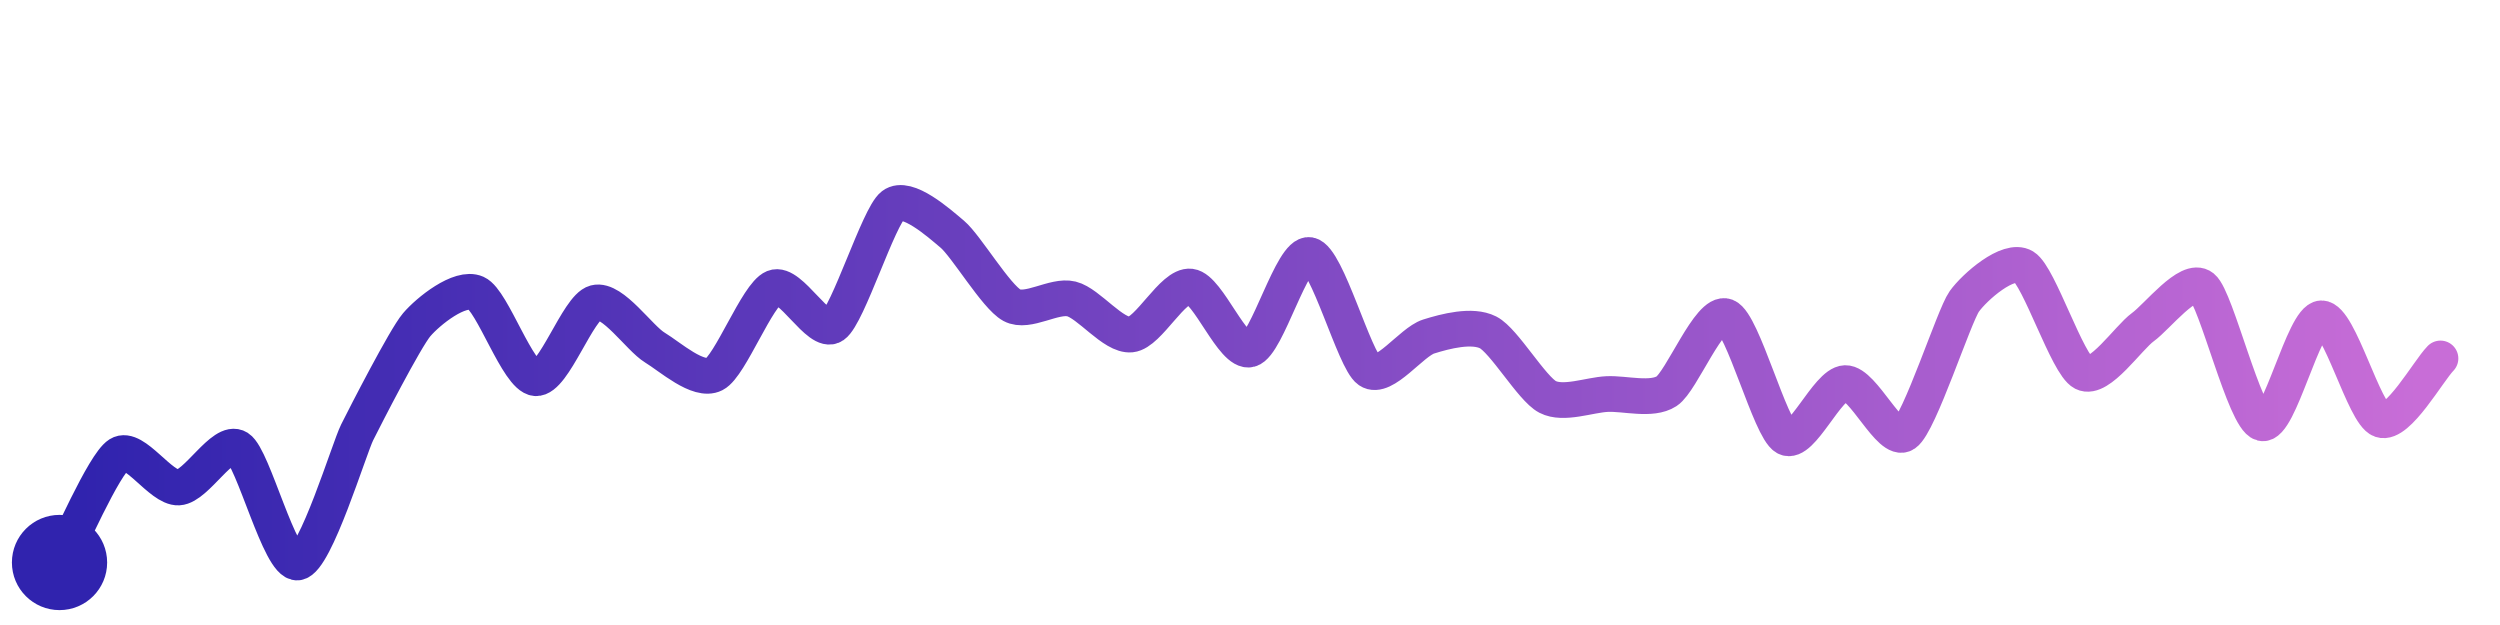
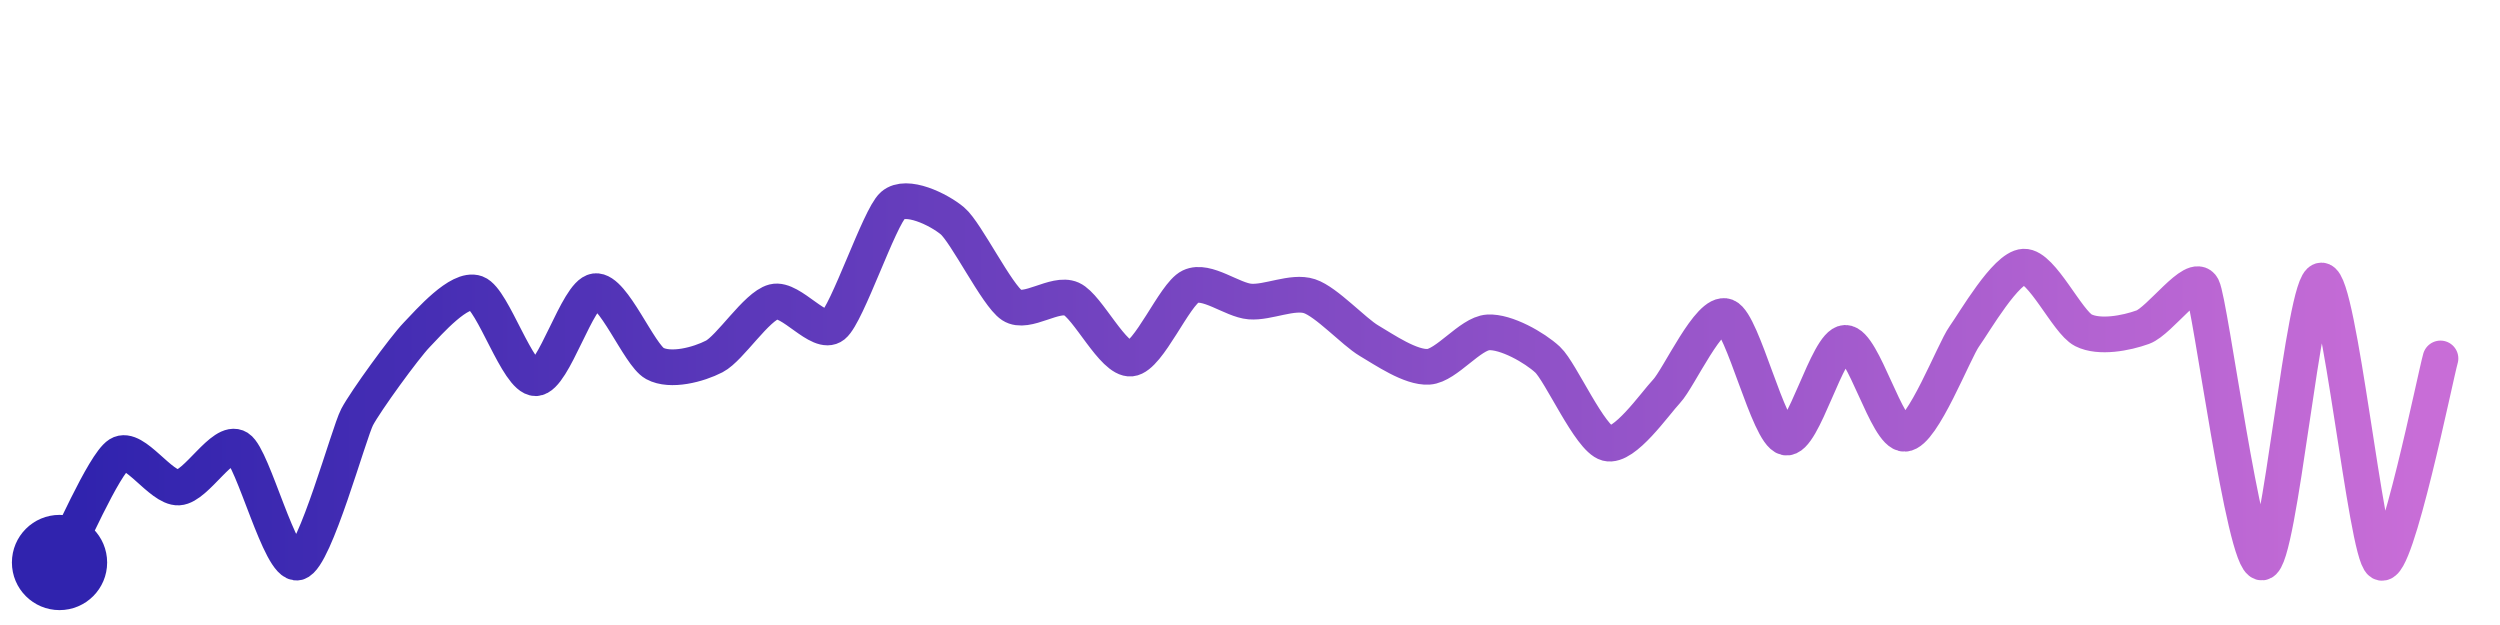
<svg xmlns="http://www.w3.org/2000/svg" width="200" height="50" viewBox="0 0 210 50">
  <defs>
    <linearGradient id="stroke" x1="0%" y1="0%" x2="100%" y2="0%">
      <stop stop-color="#3023AE" offset="0%" />
      <stop stop-color="#C86DD7" offset="100%" />
    </linearGradient>
  </defs>
-   <path stroke="url(#stroke)" stroke-width="3" stroke-linejoin="round" stroke-linecap="round" d="M5.00 46 C 5.72 44.69, 8.73 37.72, 10.00 36.92 S 13.50 39.78, 15.00 39.70 S 18.73 35.57, 20.00 36.37 S 23.51 46.19, 25.00 46.00 S 29.33 36.41, 30.00 35.07 S 34.03 27.17, 35.00 26.03 S 38.63 22.76, 40.00 23.37 S 43.50 30.40, 45.00 30.52 S 48.55 24.56, 50.00 24.18 S 53.71 27.16, 55.00 27.94 S 58.66 30.87, 60.00 30.19 S 63.61 23.48, 65.00 22.91 S 68.77 26.94, 70.00 26.09 S 73.81 16.91, 75.00 16.00 S 78.85 17.46, 80.00 18.43 S 83.68 23.68, 85.00 24.39 S 88.54 23.50, 90.00 23.86 S 93.51 27.00, 95.00 26.85 S 98.51 22.64, 100.00 22.82 S 103.55 28.49, 105.00 28.10 S 108.52 19.91, 110.00 20.17 S 113.76 29.02, 115.00 29.87 S 118.57 27.47, 120.00 27.02 S 123.66 25.99, 125.00 26.67 S 128.67 31.40, 130.00 32.09 S 133.50 31.92, 135.00 31.85 S 138.74 32.43, 140.00 31.61 S 143.60 24.78, 145.00 25.33 S 148.69 34.77, 150.00 35.50 S 153.50 30.98, 155.00 30.93 S 158.76 36.04, 160.00 35.19 S 164.13 25.29, 165.00 24.07 S 168.71 20.37, 170.00 21.15 S 173.66 29.39, 175.00 30.07 S 178.78 27.11, 180.00 26.23 S 183.83 21.94, 185.00 22.88 S 188.55 33.92, 190.00 34.30 S 193.50 25.53, 195.00 25.49 S 198.58 33.54, 200.00 34.02 S 203.96 29.93, 205.00 28.86" fill="none">
-     <animate attributeName="stroke-dashoffset" from="321.646" to="0" dur="2.2s" />
-     <animate attributeName="stroke-dasharray" from="321.646" to="321.646" />
+   <path stroke="url(#stroke)" stroke-width="3" stroke-linejoin="round" stroke-linecap="round" d="M5.00 46 C 5.72 44.69, 8.73 37.72, 10.00 36.92 S 13.50 39.78, 15.00 39.70 S 18.73 35.57, 20.00 36.37 S 23.55 46.38, 25.00 46.00 S 29.30 35.11, 30.00 33.78 S 33.96 27.96, 35.00 26.88 S 38.59 22.86, 40.00 23.37 S 43.50 30.55, 45.00 30.52 S 48.51 23.40, 50.00 23.21 S 53.68 28.56, 55.00 29.28 S 58.67 29.38, 60.00 28.69 S 63.55 24.47, 65.00 24.10 S 68.83 27.03, 70.00 26.09 S 73.87 16.99, 75.00 16.00 S 78.85 16.34, 80.00 17.30 S 83.75 23.57, 85.00 24.39 S 88.63 23.25, 90.00 23.86 S 93.51 29.02, 95.00 28.87 S 98.65 23.47, 100.00 22.82 S 103.50 23.96, 105.00 24.08 S 108.58 23.16, 110.00 23.63 S 113.71 26.61, 115.00 27.37 S 118.50 29.66, 120.00 29.56 S 123.50 26.76, 125.00 26.67 S 128.90 27.94, 130.00 28.96 S 133.55 35.61, 135.00 35.99 S 138.97 32.71, 140.00 31.61 S 143.60 24.78, 145.00 25.33 S 148.54 35.18, 150.00 35.50 S 153.50 27.59, 155.00 27.55 S 158.50 35.27, 160.00 35.19 S 164.13 28.23, 165.00 27.01 S 168.50 21.22, 170.00 21.15 S 173.66 25.81, 175.00 26.49 S 178.59 26.74, 180.00 26.23 S 184.32 21.55, 185.00 22.88 S 188.50 46.09, 190.00 46.00 S 193.50 22.31, 195.00 22.31 S 198.74 45.18, 200.00 46.00 S 204.58 30.30, 205.00 28.86" fill="none">
+     <animate attributeName="stroke-dashoffset" from="366.647" to="0" dur="2.2s" />
+     <animate attributeName="stroke-dasharray" from="366.647" to="366.647" />
  </path>
  <circle r="4" cx="5" cy="46" fill="#3023AE" />
  <circle r="4" cx="205" cy="28.856" fill="#C86DD7" opacity="0">
    <animate attributeName="opacity" from="0" to="1" dur="0.1s" begin="2.2s" fill="freeze" />
  </circle>
</svg>
